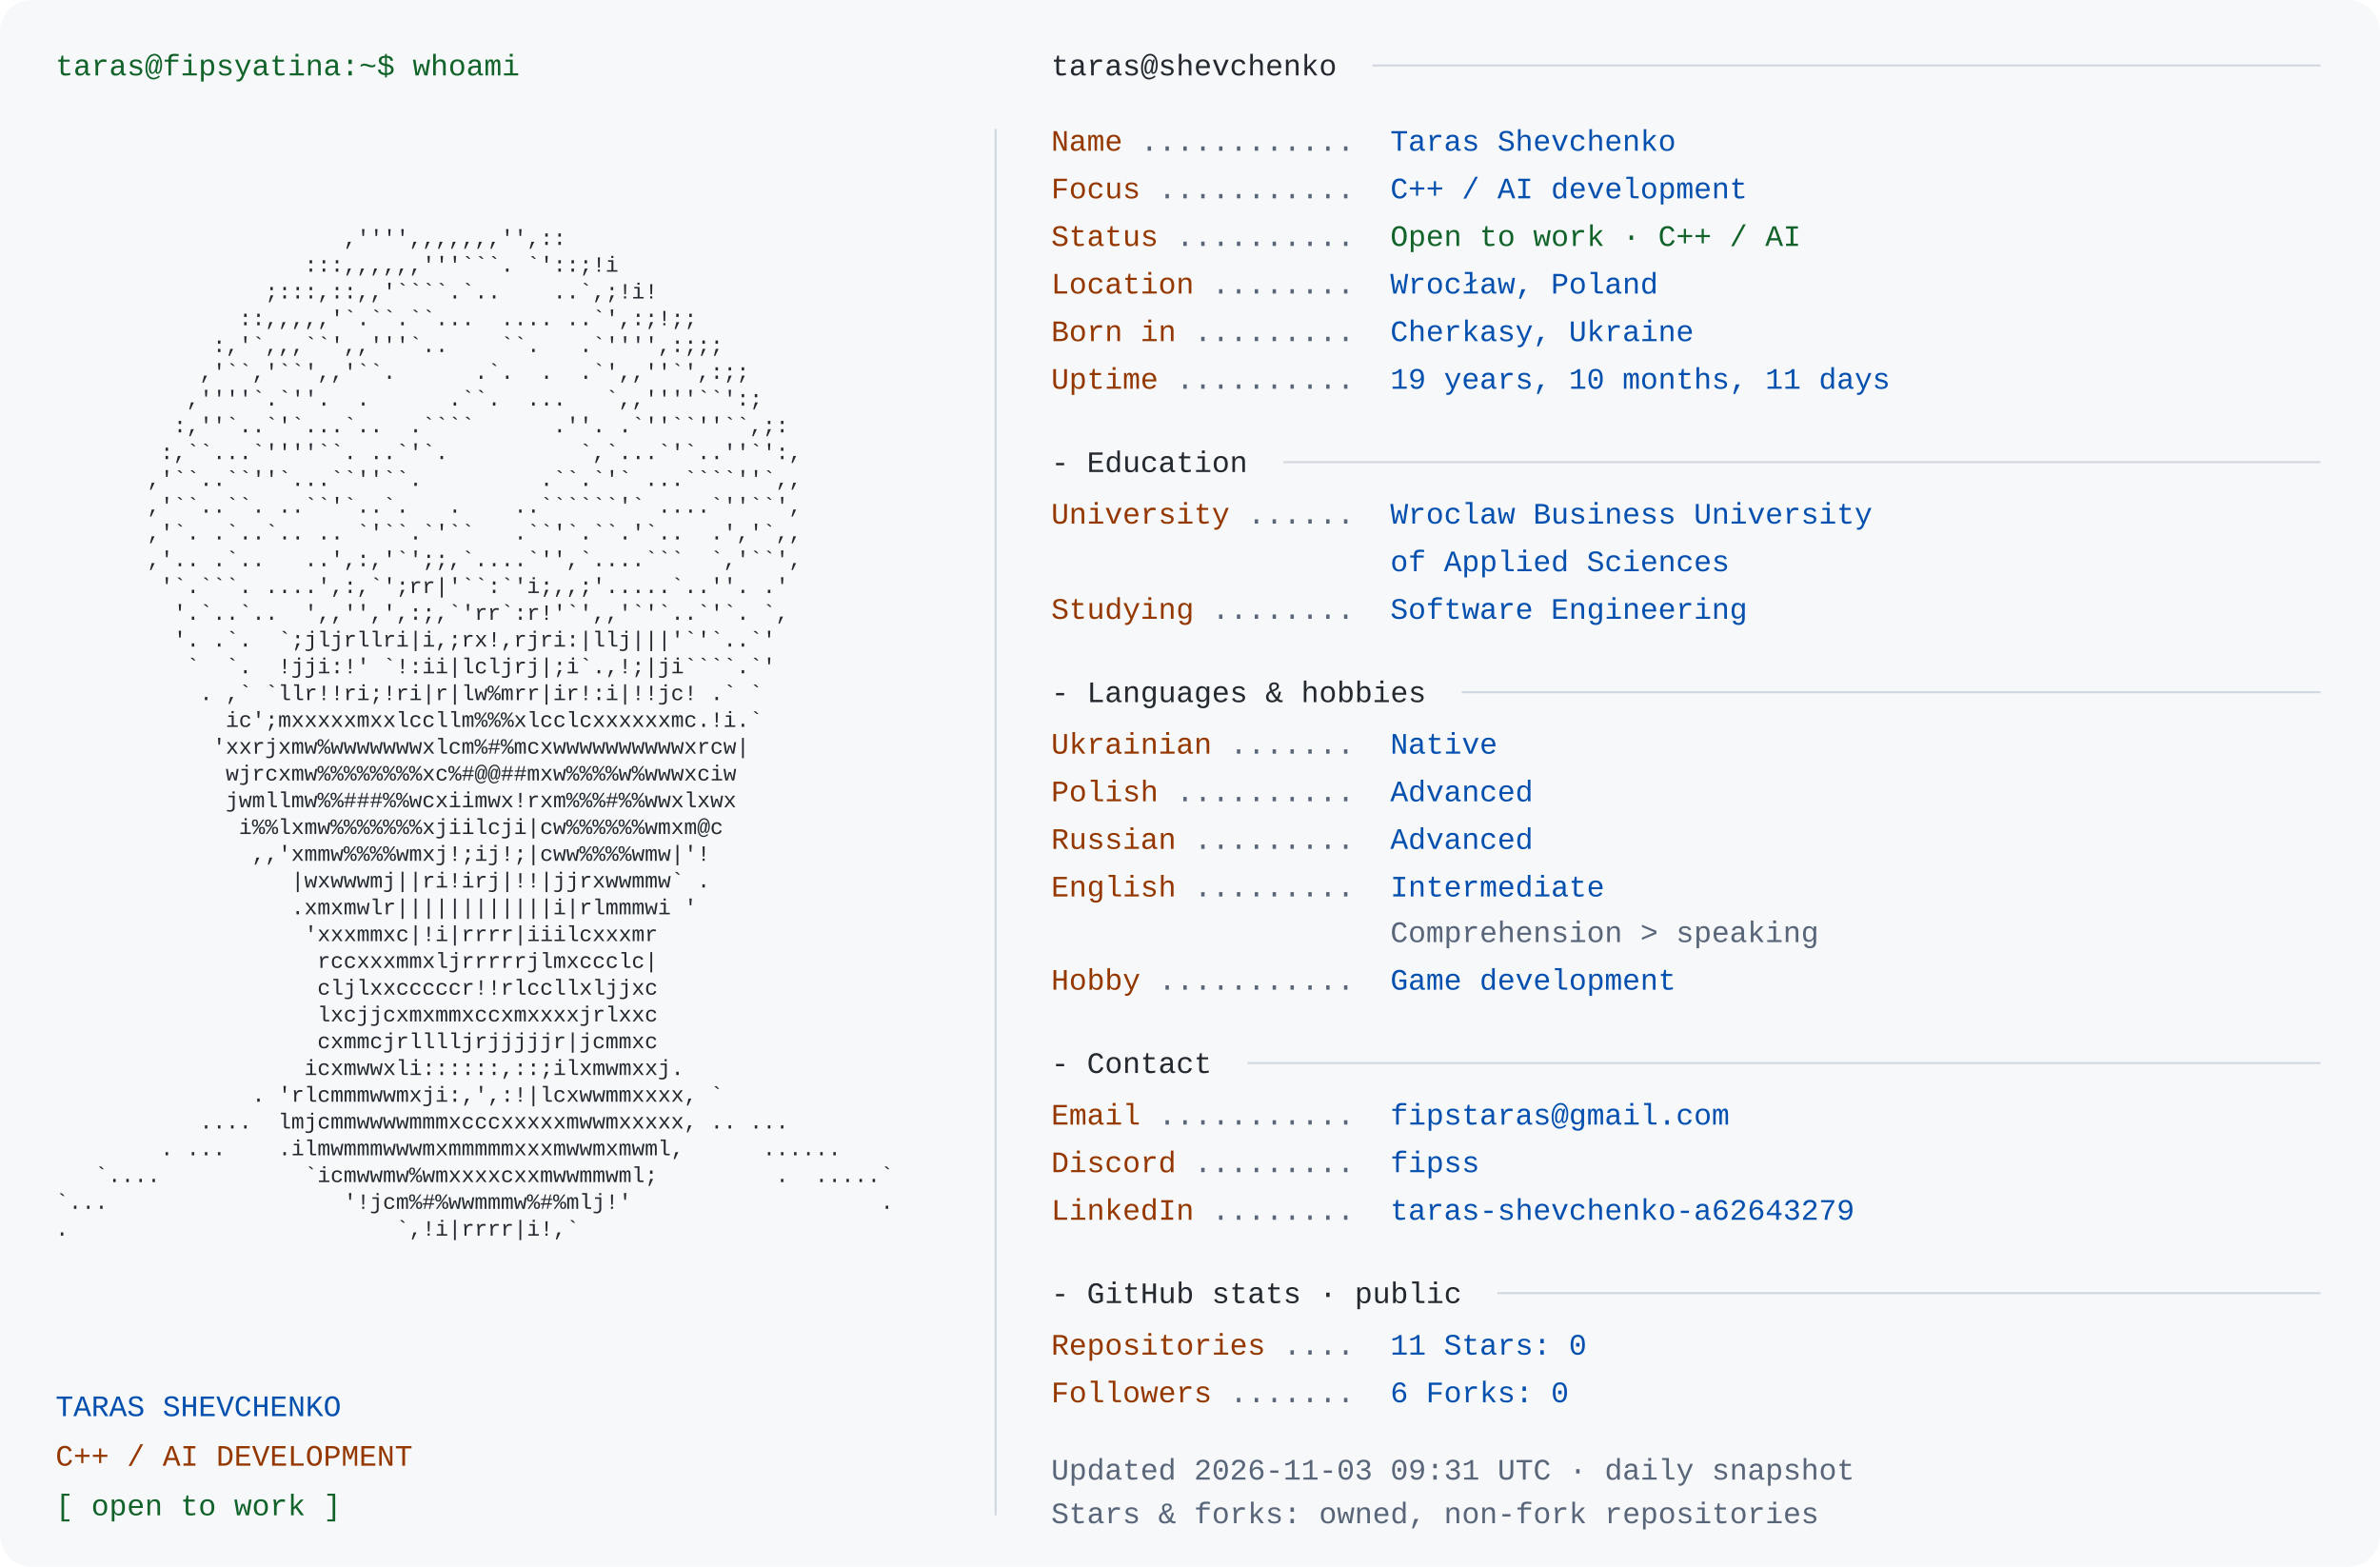
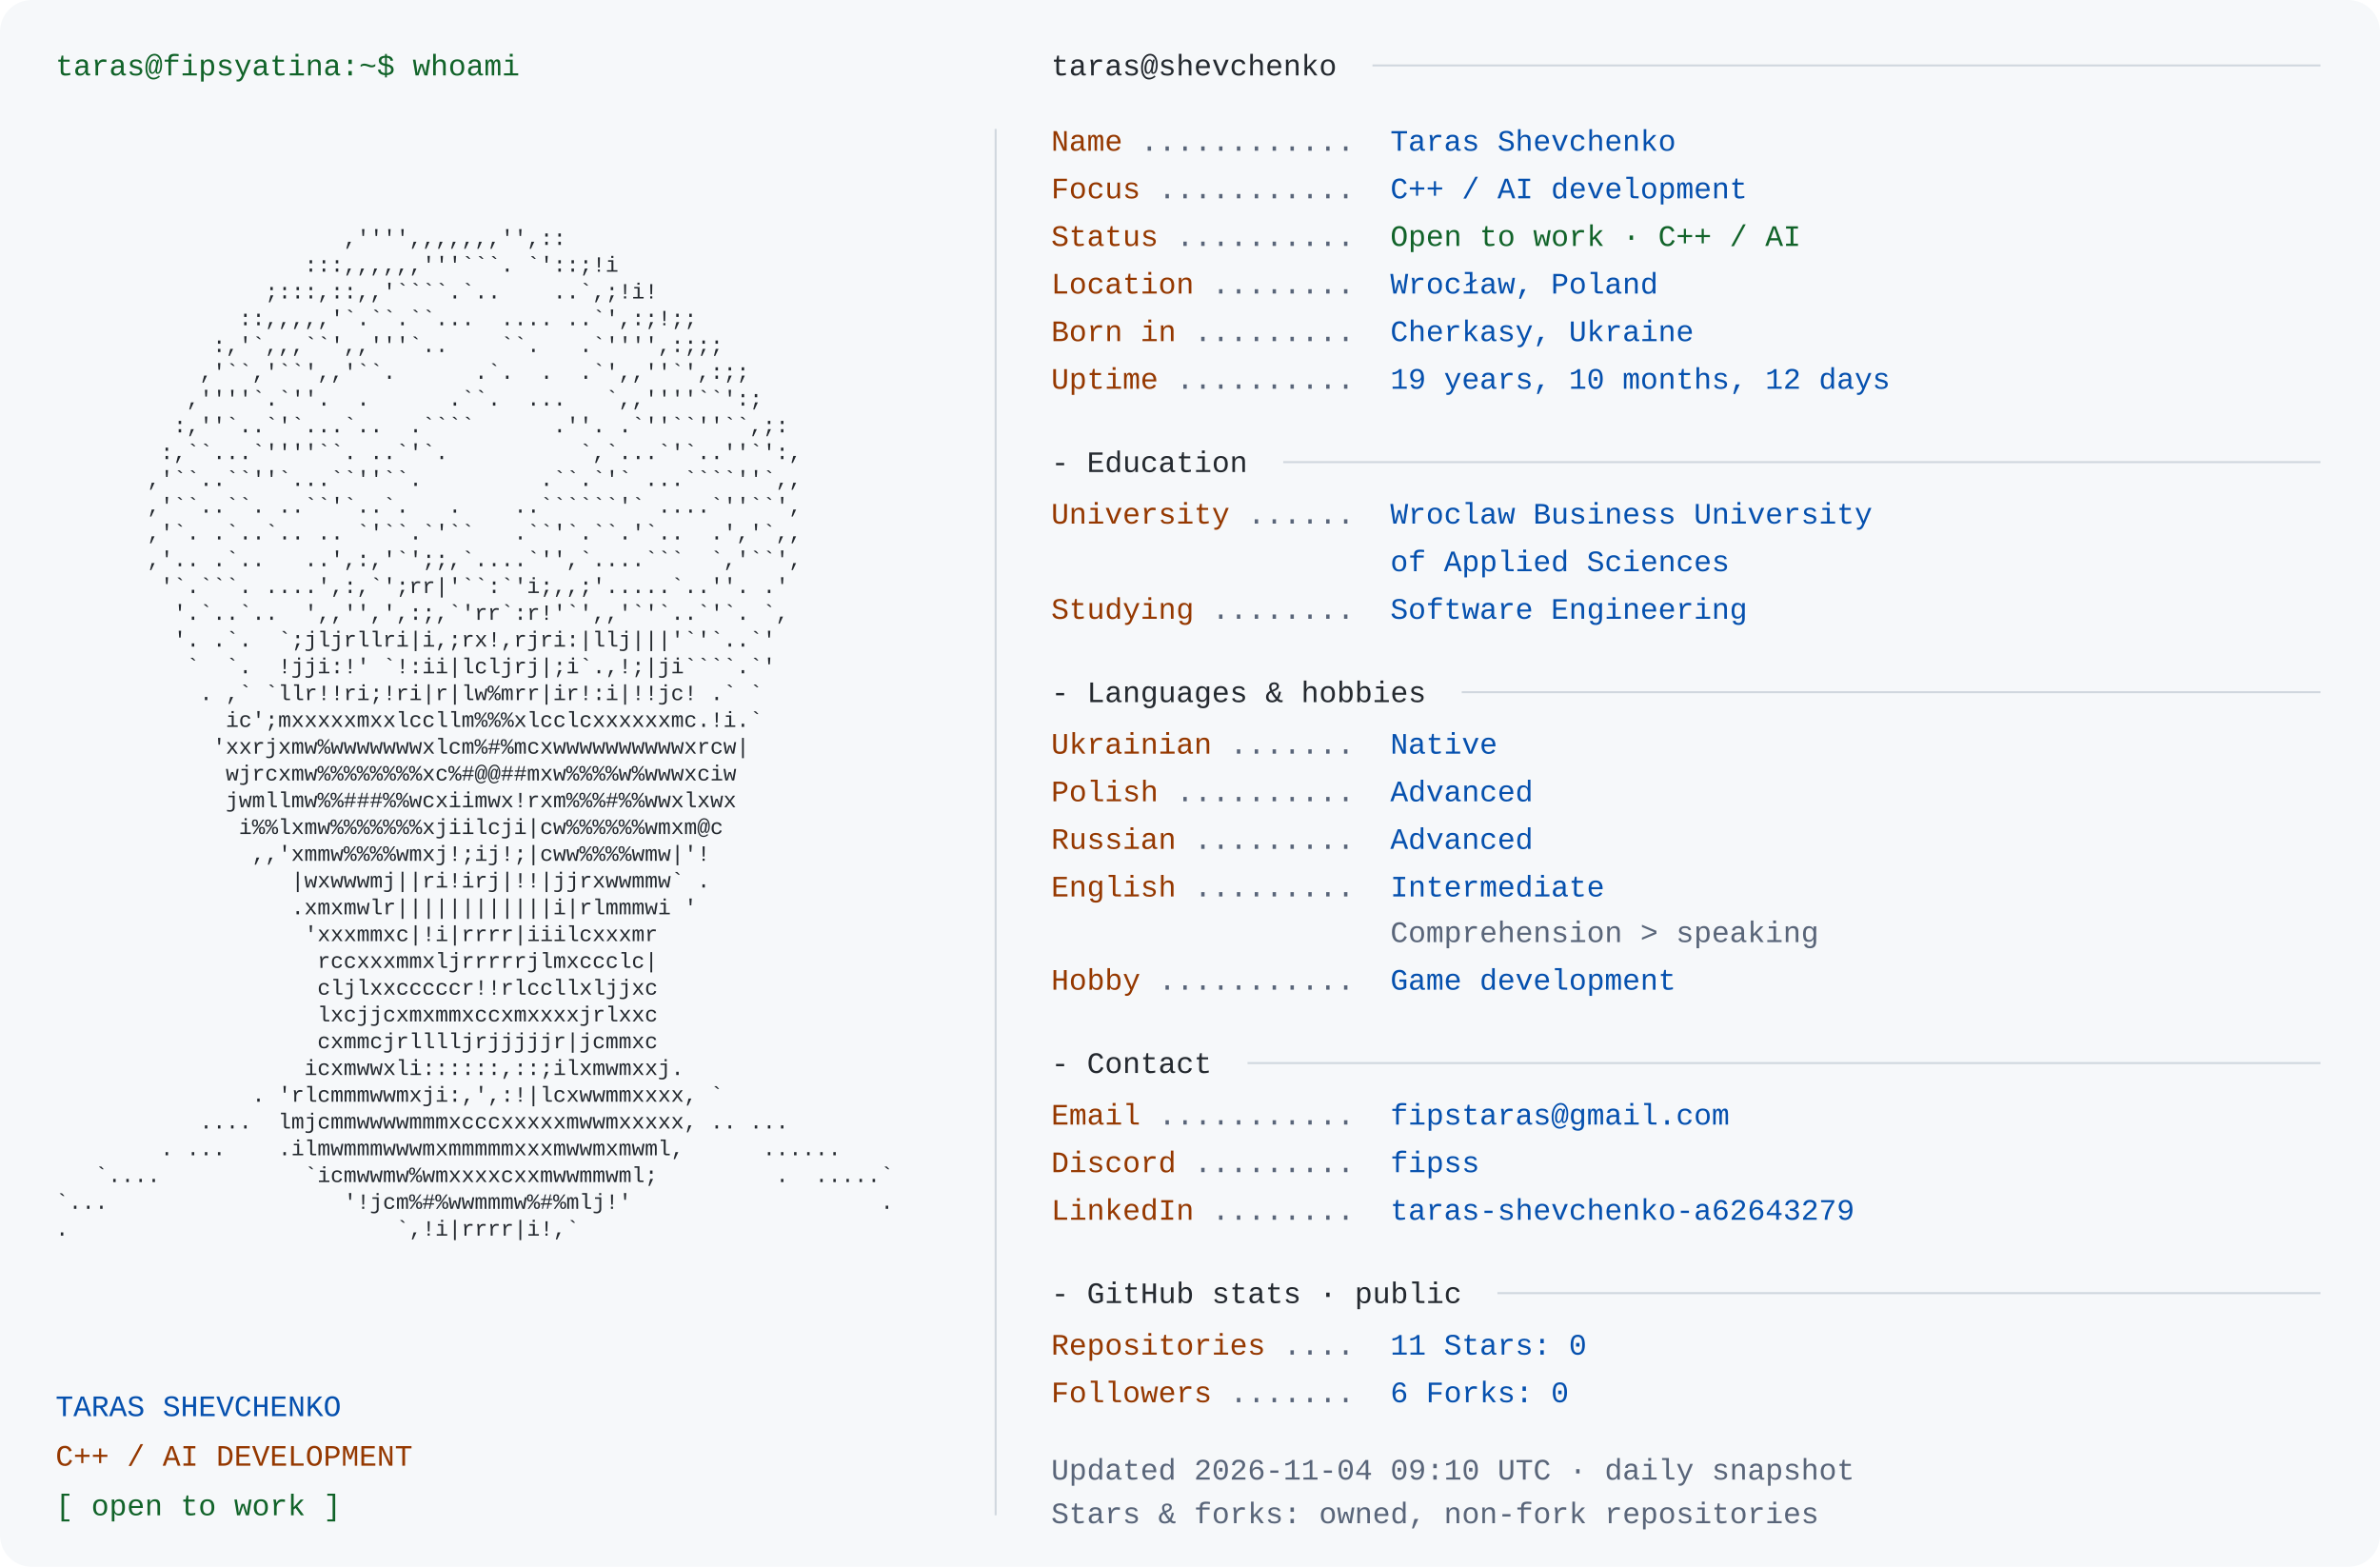
<svg xmlns="http://www.w3.org/2000/svg" width="1200" height="790" viewBox="0 0 1200 790" role="img" aria-labelledby="title desc">
  <rect width="1200" height="790" rx="16" fill="#f6f8fa" />
  <style>text{font-family:Consolas,"Liberation Mono",Menlo,monospace;font-size:15px} .portrait{font-size:11px} text{white-space:pre}</style>
  <text x="28" y="38" fill="#116329">taras@fipsyatina:~$ whoami</text>
  <text x="28" y="110.0" fill="#24292f" class="portrait" xml:space="preserve" textLength="460" lengthAdjust="spacingAndGlyphs">                                                                </text>
  <text x="28" y="123.5" fill="#24292f" class="portrait" xml:space="preserve" textLength="460" lengthAdjust="spacingAndGlyphs">                      ,'''',,,,,,,'',::                         </text>
  <text x="28" y="137.0" fill="#24292f" class="portrait" xml:space="preserve" textLength="460" lengthAdjust="spacingAndGlyphs">                   :::,,,,,,'''```. `'::;!i                     </text>
  <text x="28" y="150.5" fill="#24292f" class="portrait" xml:space="preserve" textLength="460" lengthAdjust="spacingAndGlyphs">                ;:::,::,,'````.`..    ..`,;!i!                  </text>
  <text x="28" y="164.0" fill="#24292f" class="portrait" xml:space="preserve" textLength="460" lengthAdjust="spacingAndGlyphs">              ::,,,,,'`.``.``...  .... ..`',:;!;;               </text>
  <text x="28" y="177.5" fill="#24292f" class="portrait" xml:space="preserve" textLength="460" lengthAdjust="spacingAndGlyphs">            :,'`,,,``',,'''`..    ``.   .`'''',:;;;             </text>
  <text x="28" y="191.0" fill="#24292f" class="portrait" xml:space="preserve" textLength="460" lengthAdjust="spacingAndGlyphs">           ,'``,'``',,'``.      .`.  .  .`',,''`',:;;           </text>
  <text x="28" y="204.5" fill="#24292f" class="portrait" xml:space="preserve" textLength="460" lengthAdjust="spacingAndGlyphs">          ,''''`.`''.  .      .``.  ...   `,,''''``':;          </text>
  <text x="28" y="218.0" fill="#24292f" class="portrait" xml:space="preserve" textLength="460" lengthAdjust="spacingAndGlyphs">         :,''`..`'`...`..  .````      .''. .`''``''``,;:        </text>
  <text x="28" y="231.5" fill="#24292f" class="portrait" xml:space="preserve" textLength="460" lengthAdjust="spacingAndGlyphs">        :,``...`''''``. ..`'`.          `,`...`'`..''`':,       </text>
  <text x="28" y="245.0" fill="#24292f" class="portrait" xml:space="preserve" textLength="460" lengthAdjust="spacingAndGlyphs">       ,'``..``''`...``''``.         .``.`'` ...````''`,,       </text>
  <text x="28" y="258.5" fill="#24292f" class="portrait" xml:space="preserve" textLength="460" lengthAdjust="spacingAndGlyphs">       ,'``..``. ..``'`..`.   .    ..``````'` ....`''``',       </text>
  <text x="28" y="272.0" fill="#24292f" class="portrait" xml:space="preserve" textLength="460" lengthAdjust="spacingAndGlyphs">       ,'`. .`..`.. .. `'``.`'``   .``'`.``.'`..  .','`,,       </text>
  <text x="28" y="285.5" fill="#24292f" class="portrait" xml:space="preserve" textLength="460" lengthAdjust="spacingAndGlyphs">       ,'.. .`..   ..',:,'`';;,`....`'',`....```  `,'``',       </text>
  <text x="28" y="299.0" fill="#24292f" class="portrait" xml:space="preserve" textLength="460" lengthAdjust="spacingAndGlyphs">        '`.```. ....',:,`';rr|'``:`'i;,,;'.....`..''. .'        </text>
  <text x="28" y="312.5" fill="#24292f" class="portrait" xml:space="preserve" textLength="460" lengthAdjust="spacingAndGlyphs">         '.`..`..  ',,'',',:;,`'rr`:r!'`',,'`'`..`'`. `,        </text>
  <text x="28" y="326.0" fill="#24292f" class="portrait" xml:space="preserve" textLength="460" lengthAdjust="spacingAndGlyphs">         '. .`.  `;jljrllri|i,;rx!,rjri:|llj|||'`'`..`'         </text>
  <text x="28" y="339.5" fill="#24292f" class="portrait" xml:space="preserve" textLength="460" lengthAdjust="spacingAndGlyphs">          `  `.  !jji:!' `!:ii|lcljrj|;i`.,!;|ji````.`'         </text>
  <text x="28" y="353.0" fill="#24292f" class="portrait" xml:space="preserve" textLength="460" lengthAdjust="spacingAndGlyphs">           . ,` `llr!!ri;!ri|r|lw%mrr|ir!:i|!!jc! .` `          </text>
  <text x="28" y="366.5" fill="#24292f" class="portrait" xml:space="preserve" textLength="460" lengthAdjust="spacingAndGlyphs">             ic';mxxxxxmxxlccllm%%%xlcclcxxxxxxmc.!i.`          </text>
  <text x="28" y="380.0" fill="#24292f" class="portrait" xml:space="preserve" textLength="460" lengthAdjust="spacingAndGlyphs">            'xxrjxmw%wwwwwwwxlcm%#%mcxwwwwwwwwwwxrcw|           </text>
  <text x="28" y="393.5" fill="#24292f" class="portrait" xml:space="preserve" textLength="460" lengthAdjust="spacingAndGlyphs">             wjrcxmw%%%%%%%%xc%#@@##mxw%%%%w%wwwxciw            </text>
  <text x="28" y="407.0" fill="#24292f" class="portrait" xml:space="preserve" textLength="460" lengthAdjust="spacingAndGlyphs">             jwmllmw%%###%%wcxiimwx!rxm%%%#%%wwxlxwx            </text>
  <text x="28" y="420.5" fill="#24292f" class="portrait" xml:space="preserve" textLength="460" lengthAdjust="spacingAndGlyphs">              i%%lxmw%%%%%%%xjiilcji|cw%%%%%%wmxm@c             </text>
  <text x="28" y="434.0" fill="#24292f" class="portrait" xml:space="preserve" textLength="460" lengthAdjust="spacingAndGlyphs">               ,,'xmmw%%%%wmxj!;ij!;|cww%%%%wmw|'!              </text>
  <text x="28" y="447.5" fill="#24292f" class="portrait" xml:space="preserve" textLength="460" lengthAdjust="spacingAndGlyphs">                  |wxwwwmj||ri!irj|!!|jjrxwwmmw` .              </text>
  <text x="28" y="461.0" fill="#24292f" class="portrait" xml:space="preserve" textLength="460" lengthAdjust="spacingAndGlyphs">                  .xmxmwlr||||||||||||i|rlmmmwi '               </text>
  <text x="28" y="474.5" fill="#24292f" class="portrait" xml:space="preserve" textLength="460" lengthAdjust="spacingAndGlyphs">                   'xxxmmxc|!i|rrrr|iiilcxxxmr                  </text>
  <text x="28" y="488.0" fill="#24292f" class="portrait" xml:space="preserve" textLength="460" lengthAdjust="spacingAndGlyphs">                    rccxxxmmxljrrrrrjlmxccclc|                  </text>
  <text x="28" y="501.5" fill="#24292f" class="portrait" xml:space="preserve" textLength="460" lengthAdjust="spacingAndGlyphs">                    cljlxxcccccr!!rlccllxljjxc                  </text>
  <text x="28" y="515.0" fill="#24292f" class="portrait" xml:space="preserve" textLength="460" lengthAdjust="spacingAndGlyphs">                    lxcjjcxmxmmxccxmxxxxjrlxxc                  </text>
  <text x="28" y="528.5" fill="#24292f" class="portrait" xml:space="preserve" textLength="460" lengthAdjust="spacingAndGlyphs">                    cxmmcjrlllljrjjjjjr|jcmmxc                  </text>
  <text x="28" y="542.0" fill="#24292f" class="portrait" xml:space="preserve" textLength="460" lengthAdjust="spacingAndGlyphs">                   icxmwwxli::::::,::;ilxmwmxxj.                </text>
  <text x="28" y="555.5" fill="#24292f" class="portrait" xml:space="preserve" textLength="460" lengthAdjust="spacingAndGlyphs">               . 'rlcmmmwwmxji:,',:!|lcxwwmmxxxx, `             </text>
  <text x="28" y="569.0" fill="#24292f" class="portrait" xml:space="preserve" textLength="460" lengthAdjust="spacingAndGlyphs">           ....  lmjcmmwwwwmmmxcccxxxxxmwwmxxxxx, .. ...        </text>
  <text x="28" y="582.5" fill="#24292f" class="portrait" xml:space="preserve" textLength="460" lengthAdjust="spacingAndGlyphs">        . ...    .ilmwmmmwwwmxmmmmmxxxmwwmxmwml,      ......    </text>
  <text x="28" y="596.0" fill="#24292f" class="portrait" xml:space="preserve" textLength="460" lengthAdjust="spacingAndGlyphs">   `....           `icmwwmw%wmxxxxcxxmwwmmwml;         .  .....`</text>
  <text x="28" y="609.5" fill="#24292f" class="portrait" xml:space="preserve" textLength="460" lengthAdjust="spacingAndGlyphs">`...                  '!jcm%#%wwmmmw%#%mlj!'                   .</text>
  <text x="28" y="623.0" fill="#24292f" class="portrait" xml:space="preserve" textLength="460" lengthAdjust="spacingAndGlyphs">.                         `,!i|rrrr|i!,`                        </text>
  <text x="28" y="636.5" fill="#24292f" class="portrait" xml:space="preserve" textLength="460" lengthAdjust="spacingAndGlyphs">                                                                </text>
  <text x="28" y="714" fill="#0550ae">TARAS SHEVCHENKO</text>
  <text x="28" y="739" fill="#953800">C++ / AI DEVELOPMENT</text>
  <text x="28" y="764" fill="#116329">[ open to work ]</text>
  <path d="M502 65 V764" stroke="#d0d7de" />
  <text x="530" y="38" fill="#24292f">taras@shevchenko</text>
  <path d="M692 33 H1170" stroke="#d0d7de" />
  <text x="530" y="76" fill="#953800">Name</text>
  <text x="575" y="76" fill="#596579"> ............ </text>
  <text x="701" y="76" fill="#0550ae">Taras Shevchenko</text>
  <text x="530" y="100" fill="#953800">Focus</text>
  <text x="584" y="100" fill="#596579"> ........... </text>
  <text x="701" y="100" fill="#0550ae">C++ / AI development</text>
  <text x="530" y="124" fill="#953800">Status</text>
  <text x="593" y="124" fill="#596579"> .......... </text>
  <text x="701" y="124" fill="#116329">Open to work · C++ / AI</text>
  <text x="530" y="148" fill="#953800">Location</text>
  <text x="611" y="148" fill="#596579"> ........ </text>
  <text x="701" y="148" fill="#0550ae">Wrocław, Poland</text>
  <text x="530" y="172" fill="#953800">Born in</text>
  <text x="602" y="172" fill="#596579"> ......... </text>
  <text x="701" y="172" fill="#0550ae">Cherkasy, Ukraine</text>
  <text x="530" y="196" fill="#953800">Uptime</text>
  <text x="593" y="196" fill="#596579"> .......... </text>
-   <text x="701" y="196" fill="#0550ae">19 years, 10 months, 11 days</text>
+   <text x="701" y="196" fill="#0550ae">19 years, 10 months, 12 days</text>
  <text x="530" y="238" fill="#24292f">- Education</text>
  <path d="M647 233 H1170" stroke="#d0d7de" />
  <text x="530" y="264" fill="#953800">University</text>
  <text x="629" y="264" fill="#596579"> ...... </text>
  <text x="701" y="264" fill="#0550ae">Wroclaw Business University</text>
  <text x="701" y="288" fill="#0550ae">of Applied Sciences</text>
  <text x="530" y="312" fill="#953800">Studying</text>
  <text x="611" y="312" fill="#596579"> ........ </text>
  <text x="701" y="312" fill="#0550ae">Software Engineering</text>
  <text x="530" y="354" fill="#24292f">- Languages &amp; hobbies</text>
  <path d="M737 349 H1170" stroke="#d0d7de" />
  <text x="530" y="380" fill="#953800">Ukrainian</text>
  <text x="620" y="380" fill="#596579"> ....... </text>
  <text x="701" y="380" fill="#0550ae">Native</text>
  <text x="530" y="404" fill="#953800">Polish</text>
  <text x="593" y="404" fill="#596579"> .......... </text>
  <text x="701" y="404" fill="#0550ae">Advanced</text>
  <text x="530" y="428" fill="#953800">Russian</text>
  <text x="602" y="428" fill="#596579"> ......... </text>
  <text x="701" y="428" fill="#0550ae">Advanced</text>
  <text x="530" y="452" fill="#953800">English</text>
  <text x="602" y="452" fill="#596579"> ......... </text>
  <text x="701" y="452" fill="#0550ae">Intermediate</text>
  <text x="701" y="475" fill="#596579">Comprehension &gt; speaking</text>
  <text x="530" y="499" fill="#953800">Hobby</text>
  <text x="584" y="499" fill="#596579"> ........... </text>
  <text x="701" y="499" fill="#0550ae">Game development</text>
  <text x="530" y="541" fill="#24292f">- Contact</text>
  <path d="M629 536 H1170" stroke="#d0d7de" />
  <text x="530" y="567" fill="#953800">Email</text>
  <text x="584" y="567" fill="#596579"> ........... </text>
  <text x="701" y="567" fill="#0550ae">fipstaras@gmail.com</text>
  <text x="530" y="591" fill="#953800">Discord</text>
  <text x="602" y="591" fill="#596579"> ......... </text>
  <text x="701" y="591" fill="#0550ae">fipss</text>
  <text x="530" y="615" fill="#953800">LinkedIn</text>
  <text x="611" y="615" fill="#596579"> ........ </text>
  <text x="701" y="615" fill="#0550ae">taras-shevchenko-a62643279</text>
  <text x="530" y="657" fill="#24292f">- GitHub stats · public</text>
  <path d="M755 652 H1170" stroke="#d0d7de" />
  <text x="530" y="683" fill="#953800">Repositories</text>
  <text x="647" y="683" fill="#596579"> .... </text>
  <text x="701" y="683" fill="#0550ae">11       Stars: 0</text>
  <text x="530" y="707" fill="#953800">Followers</text>
  <text x="620" y="707" fill="#596579"> ....... </text>
  <text x="701" y="707" fill="#0550ae">6       Forks: 0</text>
-   <text x="530" y="746" fill="#596579">Updated 2026-11-03 09:31 UTC · daily snapshot</text>
+   <text x="530" y="746" fill="#596579">Updated 2026-11-04 09:10 UTC · daily snapshot</text>
  <text x="530" y="768" fill="#596579">Stars &amp; forks: owned, non-fork repositories</text>
</svg>
